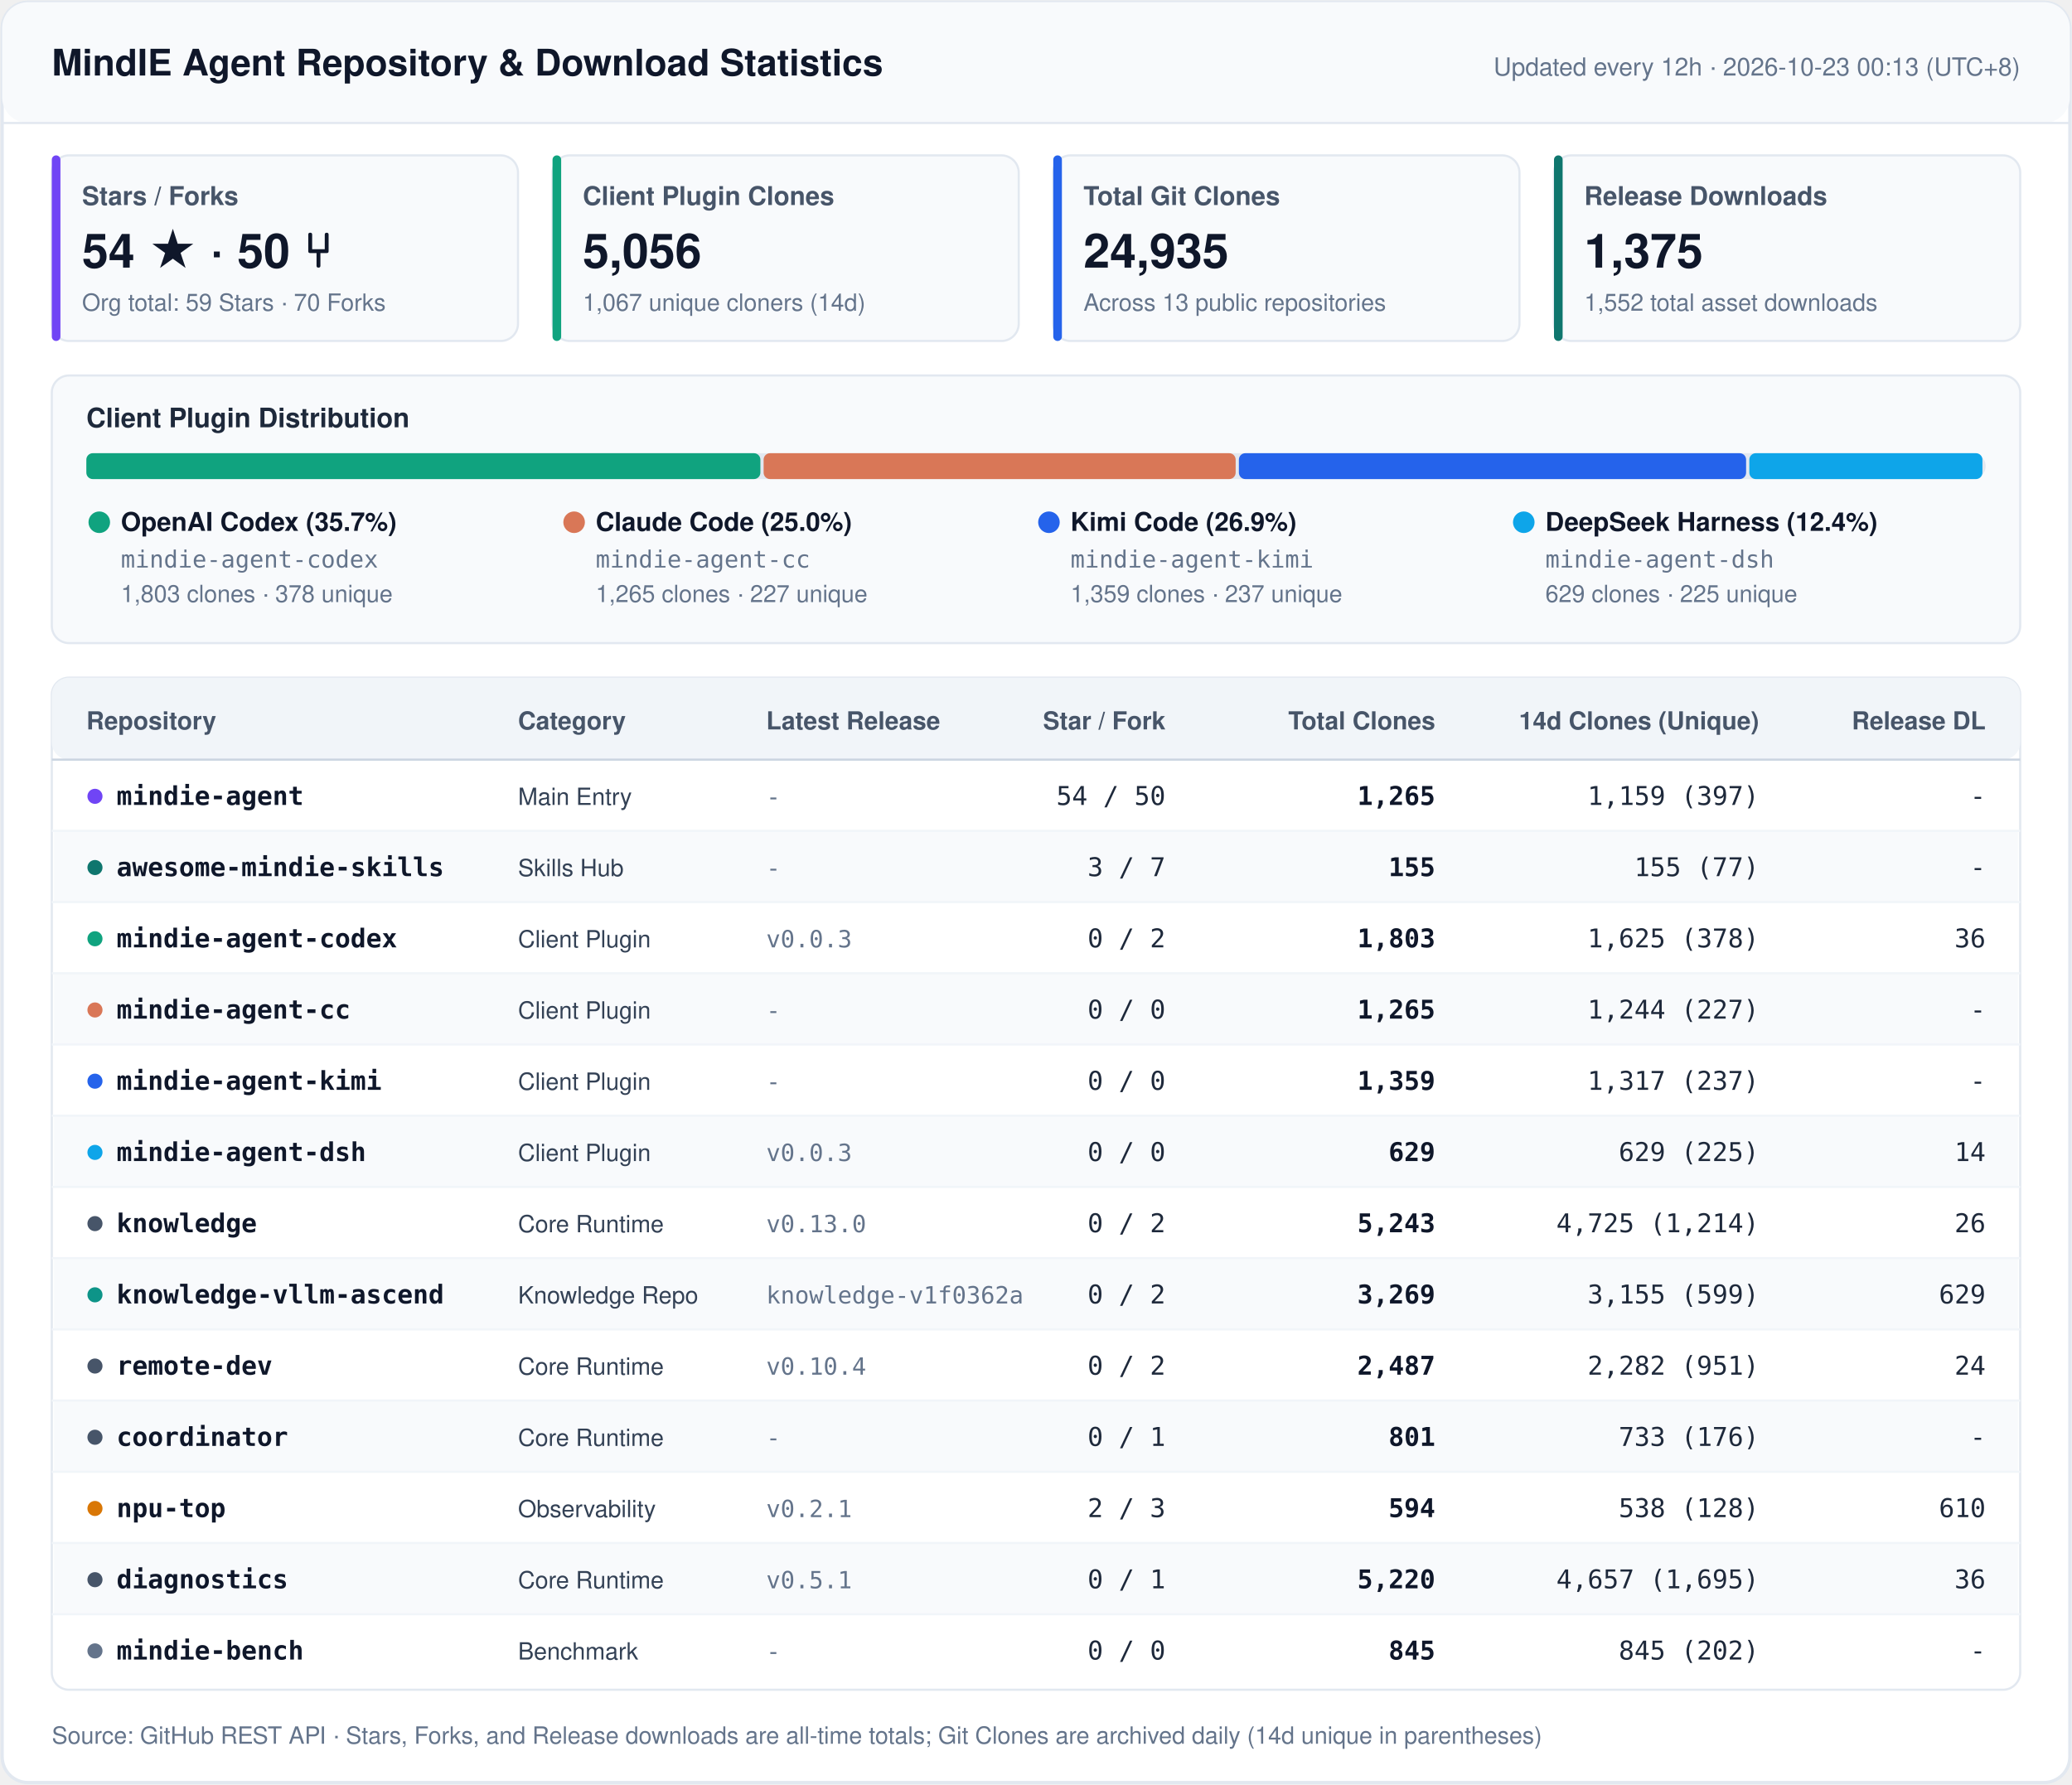
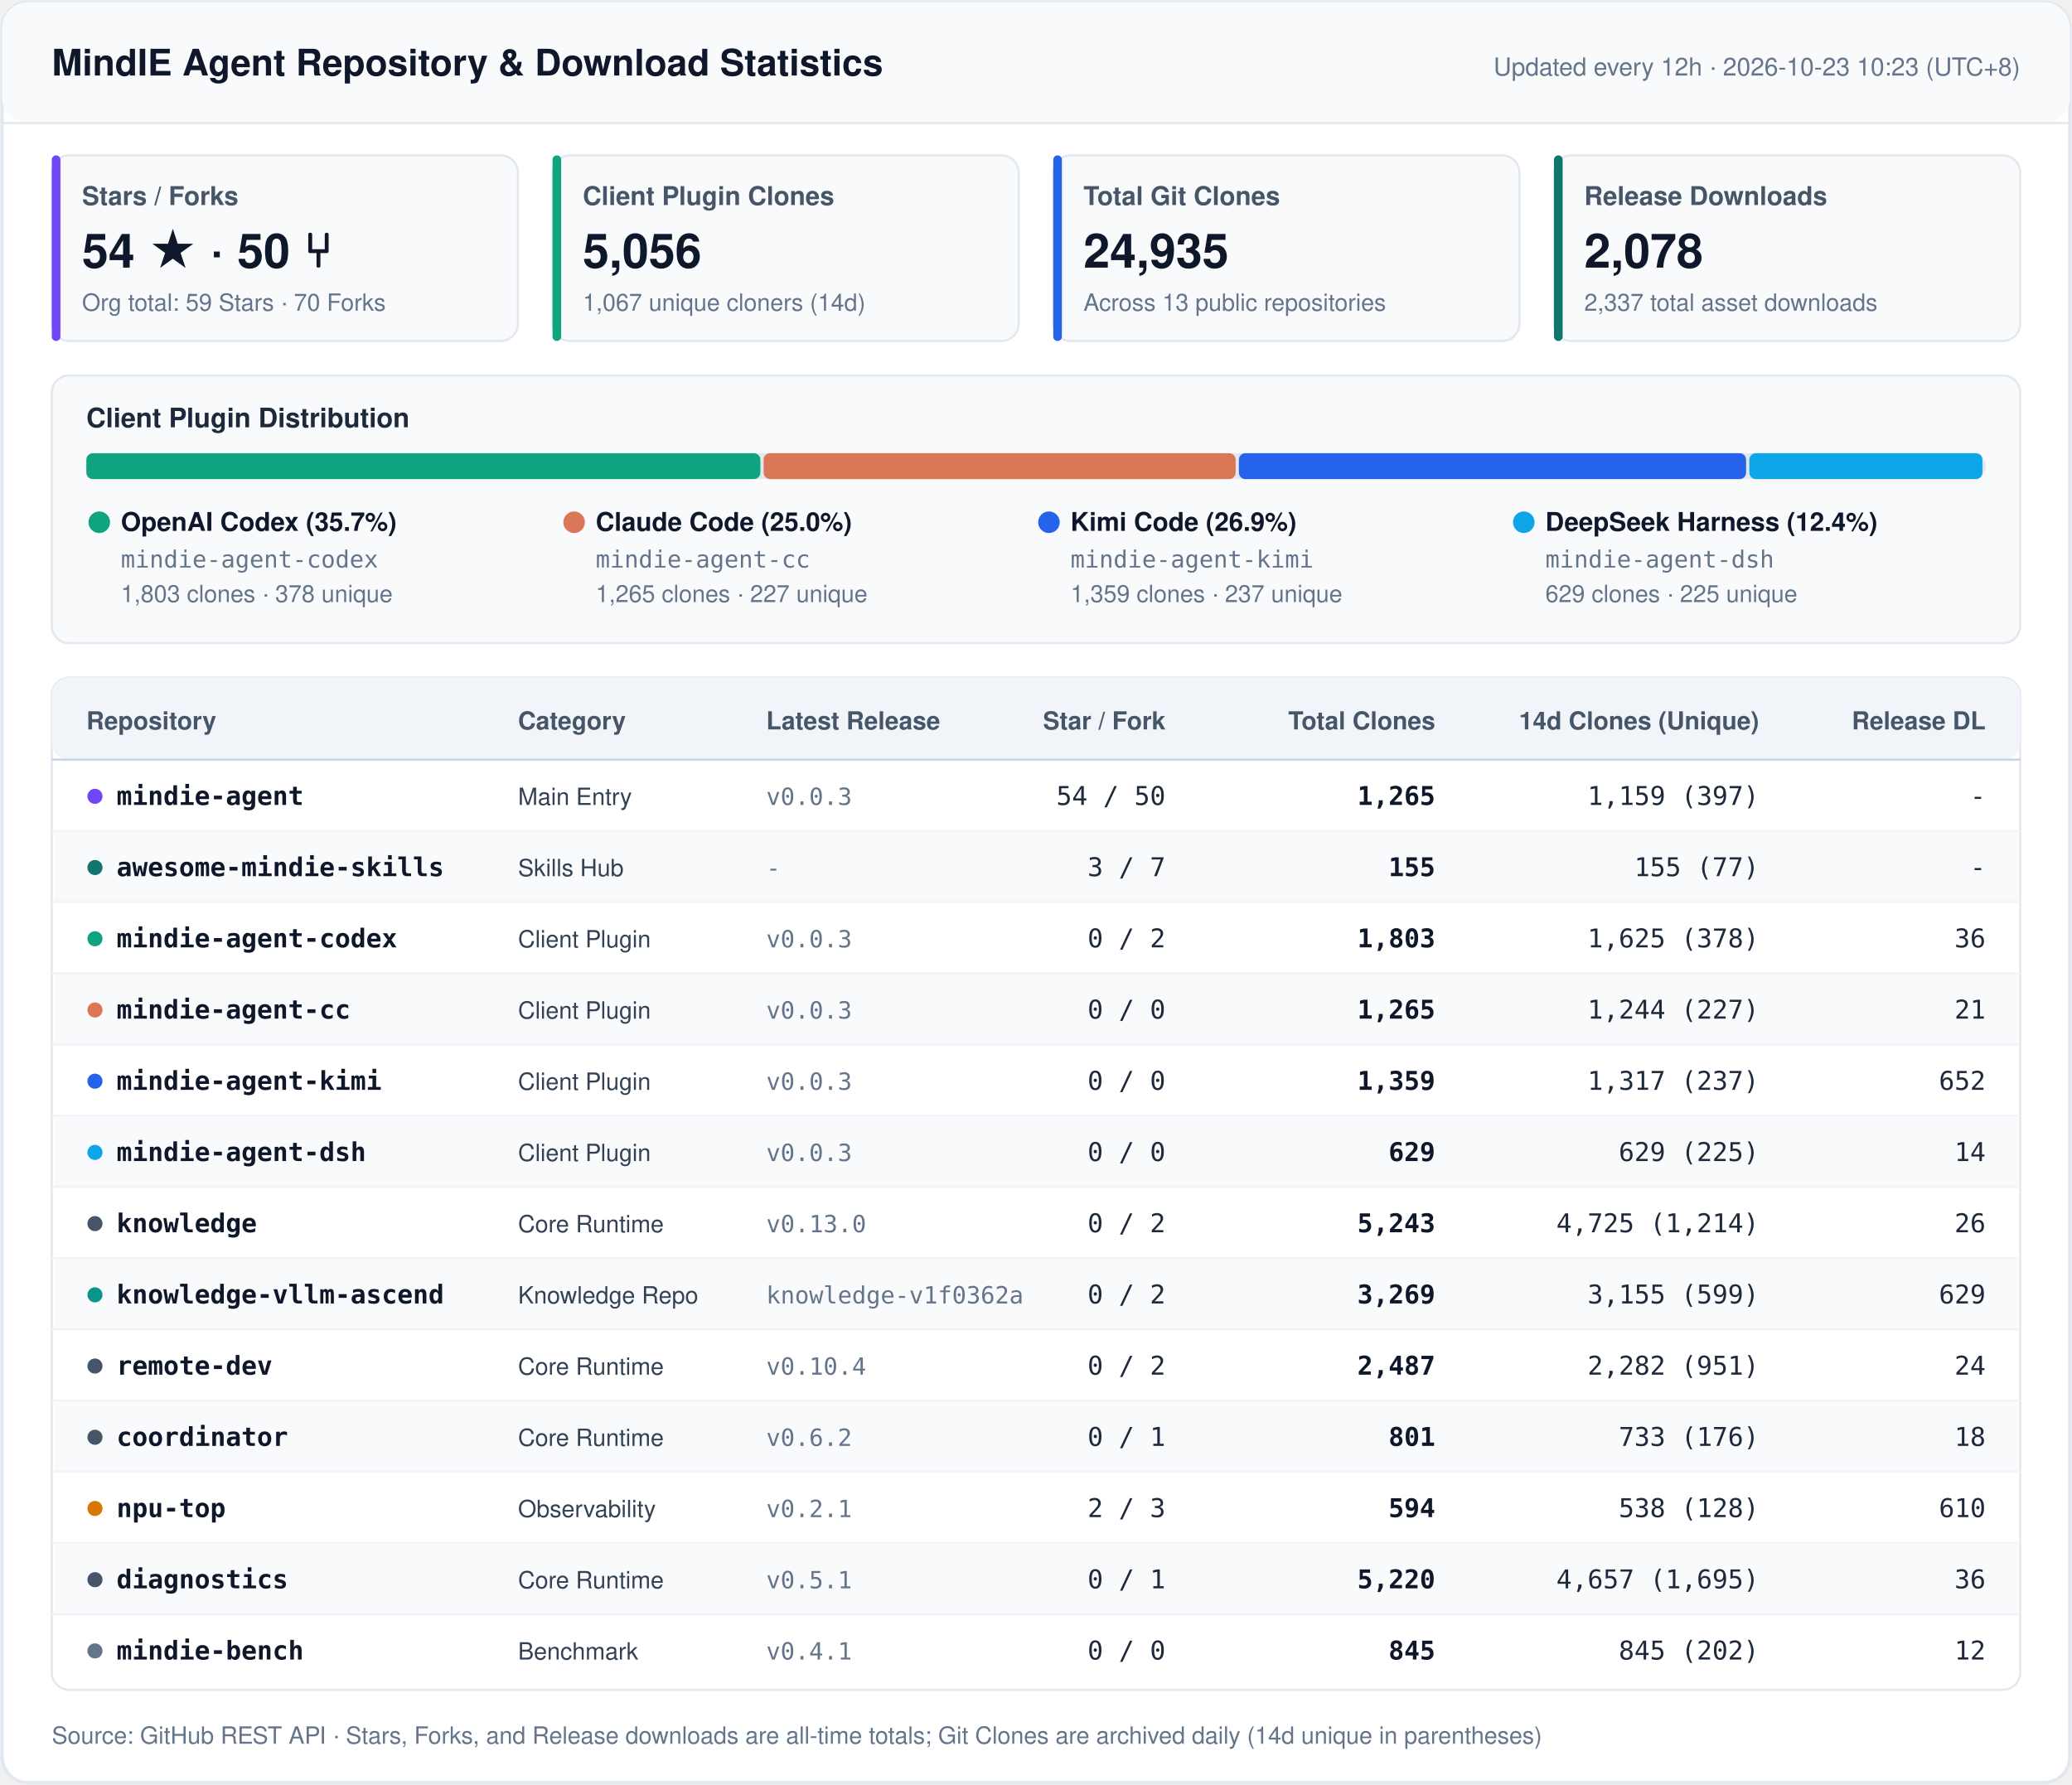
<svg xmlns="http://www.w3.org/2000/svg" width="960" height="827" viewBox="0 0 960 827" fill="none">
  <style>
    .font { font-family: -apple-system, BlinkMacSystemFont, 'Segoe UI', 'PingFang SC', 'Hiragino Sans GB', 'Microsoft YaHei', Helvetica, Arial, sans-serif; }
    .mono { font-family: ui-monospace, SFMono-Regular, 'SF Mono', Menlo, Consolas, monospace; }
    .title { font-size: 17px; font-weight: 700; fill: #0F172A; }
    .sync { font-size: 11.5px; font-weight: 500; fill: #64748B; }
    .kpi-label { font-size: 12px; font-weight: 600; fill: #475569; }
    .kpi-val { font-size: 22px; font-weight: 700; fill: #0F172A; }
    .kpi-sub { font-size: 11px; font-weight: 400; fill: #64748B; }
    .sec-title { font-size: 12.5px; font-weight: 700; fill: #1E293B; }
    .th { font-size: 11.5px; font-weight: 700; fill: #475569; }
    .td-repo { font-size: 12px; font-weight: 600; fill: #0F172A; }
    .td-cat { font-size: 11px; font-weight: 500; fill: #334155; }
    .td-num { font-size: 12px; font-weight: 500; fill: #1E293B; }
    .td-bold { font-size: 12px; font-weight: 600; fill: #0F172A; }
    .td-sub { font-size: 11px; font-weight: 400; fill: #64748B; }
    .footer { font-size: 11px; fill: #64748B; }
  </style>
  <rect x="1" y="1" width="958" height="825" rx="12" fill="#FFFFFF" stroke="#E2E8F0" stroke-width="1.5" />
  <rect x="1" y="1" width="958" height="56" rx="12" fill="#F8FAFC" />
  <line x1="1" y1="57" x2="959" y2="57" stroke="#E2E8F0" stroke-width="1" />
  <text x="24" y="35" class="font title">MindIE Agent Repository &amp; Download Statistics</text>
-   <text x="936" y="35" text-anchor="end" class="font sync">Updated every 12h · 2026-10-23 00:13 (UTC+8)</text>
+   <text x="936" y="35" text-anchor="end" class="font sync">Updated every 12h · 2026-10-23 10:23 (UTC+8)</text>
  <rect x="24" y="72" width="216" height="86" rx="8" fill="#F8FAFC" stroke="#E2E8F0" stroke-width="1" />
  <rect x="24" y="72" width="4" height="86" rx="2" fill="#7045F5" />
  <text x="38" y="95" class="font kpi-label">Stars / Forks</text>
  <text x="38" y="124" class="font kpi-val">54 ★  ·  50 ⑂</text>
  <text x="38" y="144" class="font kpi-sub">Org total: 59 Stars · 70 Forks</text>
  <rect x="256" y="72" width="216" height="86" rx="8" fill="#F8FAFC" stroke="#E2E8F0" stroke-width="1" />
  <rect x="256" y="72" width="4" height="86" rx="2" fill="#10A37F" />
  <text x="270" y="95" class="font kpi-label">Client Plugin Clones</text>
  <text x="270" y="124" class="font kpi-val">5,056</text>
  <text x="270" y="144" class="font kpi-sub">1,067 unique cloners (14d)</text>
  <rect x="488" y="72" width="216" height="86" rx="8" fill="#F8FAFC" stroke="#E2E8F0" stroke-width="1" />
  <rect x="488" y="72" width="4" height="86" rx="2" fill="#2563EB" />
  <text x="502" y="95" class="font kpi-label">Total Git Clones</text>
  <text x="502" y="124" class="font kpi-val">24,935</text>
  <text x="502" y="144" class="font kpi-sub">Across 13 public repositories</text>
  <rect x="720" y="72" width="216" height="86" rx="8" fill="#F8FAFC" stroke="#E2E8F0" stroke-width="1" />
  <rect x="720" y="72" width="4" height="86" rx="2" fill="#0F766E" />
  <text x="734" y="95" class="font kpi-label">Release Downloads</text>
-   <text x="734" y="124" class="font kpi-val">1,375</text>
-   <text x="734" y="144" class="font kpi-sub">1,552 total asset downloads</text>
+   <text x="734" y="124" class="font kpi-val">2,078</text>
+   <text x="734" y="144" class="font kpi-sub">2,337 total asset downloads</text>
  <rect x="24" y="174" width="912" height="124" rx="8" fill="#F8FAFC" stroke="#E2E8F0" stroke-width="1" />
  <text x="40" y="198" class="font sec-title">Client Plugin Distribution</text>
  <rect x="40" y="210" width="880" height="12" rx="6" fill="#E2E8F0" />
  <rect x="40.0" y="210" width="312.3" height="12" rx="3" fill="#10A37F" />
  <rect x="353.8" y="210" width="218.7" height="12" rx="3" fill="#D97757" />
  <rect x="574.0" y="210" width="235.0" height="12" rx="3" fill="#2563EB" />
  <rect x="810.5" y="210" width="108.0" height="12" rx="3" fill="#0EA5E9" />
  <circle cx="46" cy="242" r="5" fill="#10A37F" />
  <text x="56" y="246" class="font td-repo">OpenAI Codex (35.7%)</text>
  <text x="56" y="263" class="mono td-sub">mindie-agent-codex</text>
  <text x="56" y="279" class="font td-sub">1,803 clones · 378 unique</text>
  <circle cx="266" cy="242" r="5" fill="#D97757" />
  <text x="276" y="246" class="font td-repo">Claude Code (25.0%)</text>
  <text x="276" y="263" class="mono td-sub">mindie-agent-cc</text>
  <text x="276" y="279" class="font td-sub">1,265 clones · 227 unique</text>
  <circle cx="486" cy="242" r="5" fill="#2563EB" />
  <text x="496" y="246" class="font td-repo">Kimi Code (26.9%)</text>
  <text x="496" y="263" class="mono td-sub">mindie-agent-kimi</text>
  <text x="496" y="279" class="font td-sub">1,359 clones · 237 unique</text>
  <circle cx="706" cy="242" r="5" fill="#0EA5E9" />
  <text x="716" y="246" class="font td-repo">DeepSeek Harness (12.4%)</text>
  <text x="716" y="263" class="mono td-sub">mindie-agent-dsh</text>
  <text x="716" y="279" class="font td-sub">629 clones · 225 unique</text>
  <rect x="24" y="314" width="912" height="469" rx="8" fill="#FFFFFF" stroke="#E2E8F0" stroke-width="1" />
  <rect x="24" y="314" width="912" height="38" rx="8" fill="#F1F5F9" />
  <line x1="24" y1="352" x2="936" y2="352" stroke="#CBD5E1" stroke-width="1" />
  <text x="40" y="338" text-anchor="start" class="font th">Repository</text>
  <text x="240" y="338" text-anchor="start" class="font th">Category</text>
  <text x="355" y="338" text-anchor="start" class="font th">Latest Release</text>
  <text x="540" y="338" text-anchor="end" class="font th">Star / Fork</text>
  <text x="665" y="338" text-anchor="end" class="font th">Total Clones</text>
  <text x="815" y="338" text-anchor="end" class="font th">14d Clones (Unique)</text>
  <text x="920" y="338" text-anchor="end" class="font th">Release DL</text>
  <circle cx="44" cy="369" r="3.5" fill="#7045F5" />
  <text x="54" y="373" class="mono td-repo">mindie-agent</text>
  <text x="240" y="373" class="font td-cat">Main Entry</text>
-   <text x="355" y="373" class="mono td-sub">-</text>
+   <text x="355" y="373" class="mono td-sub">v0.0.3</text>
  <text x="540" y="373" text-anchor="end" class="mono td-num">54 / 50</text>
  <text x="665" y="373" text-anchor="end" class="mono td-bold">1,265</text>
  <text x="815" y="373" text-anchor="end" class="mono td-num">1,159 (397)</text>
  <text x="920" y="373" text-anchor="end" class="mono td-num">-</text>
  <rect x="25" y="385" width="910" height="33" fill="#F8FAFC" />
  <line x1="24" y1="385" x2="936" y2="385" stroke="#F1F5F9" stroke-width="1" />
  <circle cx="44" cy="402" r="3.5" fill="#0F766E" />
  <text x="54" y="406" class="mono td-repo">awesome-mindie-skills</text>
  <text x="240" y="406" class="font td-cat">Skills Hub</text>
  <text x="355" y="406" class="mono td-sub">-</text>
  <text x="540" y="406" text-anchor="end" class="mono td-num">3 / 7</text>
  <text x="665" y="406" text-anchor="end" class="mono td-bold">155</text>
  <text x="815" y="406" text-anchor="end" class="mono td-num">155 (77)</text>
  <text x="920" y="406" text-anchor="end" class="mono td-num">-</text>
  <line x1="24" y1="418" x2="936" y2="418" stroke="#F1F5F9" stroke-width="1" />
  <circle cx="44" cy="435" r="3.5" fill="#10A37F" />
  <text x="54" y="439" class="mono td-repo">mindie-agent-codex</text>
  <text x="240" y="439" class="font td-cat">Client Plugin</text>
  <text x="355" y="439" class="mono td-sub">v0.0.3</text>
  <text x="540" y="439" text-anchor="end" class="mono td-num">0 / 2</text>
  <text x="665" y="439" text-anchor="end" class="mono td-bold">1,803</text>
  <text x="815" y="439" text-anchor="end" class="mono td-num">1,625 (378)</text>
  <text x="920" y="439" text-anchor="end" class="mono td-num">36</text>
  <rect x="25" y="451" width="910" height="33" fill="#F8FAFC" />
  <line x1="24" y1="451" x2="936" y2="451" stroke="#F1F5F9" stroke-width="1" />
  <circle cx="44" cy="468" r="3.5" fill="#D97757" />
  <text x="54" y="472" class="mono td-repo">mindie-agent-cc</text>
  <text x="240" y="472" class="font td-cat">Client Plugin</text>
-   <text x="355" y="472" class="mono td-sub">-</text>
+   <text x="355" y="472" class="mono td-sub">v0.0.3</text>
  <text x="540" y="472" text-anchor="end" class="mono td-num">0 / 0</text>
  <text x="665" y="472" text-anchor="end" class="mono td-bold">1,265</text>
  <text x="815" y="472" text-anchor="end" class="mono td-num">1,244 (227)</text>
-   <text x="920" y="472" text-anchor="end" class="mono td-num">-</text>
+   <text x="920" y="472" text-anchor="end" class="mono td-num">21</text>
  <line x1="24" y1="484" x2="936" y2="484" stroke="#F1F5F9" stroke-width="1" />
  <circle cx="44" cy="501" r="3.5" fill="#2563EB" />
  <text x="54" y="505" class="mono td-repo">mindie-agent-kimi</text>
  <text x="240" y="505" class="font td-cat">Client Plugin</text>
-   <text x="355" y="505" class="mono td-sub">-</text>
+   <text x="355" y="505" class="mono td-sub">v0.0.3</text>
  <text x="540" y="505" text-anchor="end" class="mono td-num">0 / 0</text>
  <text x="665" y="505" text-anchor="end" class="mono td-bold">1,359</text>
  <text x="815" y="505" text-anchor="end" class="mono td-num">1,317 (237)</text>
-   <text x="920" y="505" text-anchor="end" class="mono td-num">-</text>
+   <text x="920" y="505" text-anchor="end" class="mono td-num">652</text>
  <rect x="25" y="517" width="910" height="33" fill="#F8FAFC" />
  <line x1="24" y1="517" x2="936" y2="517" stroke="#F1F5F9" stroke-width="1" />
  <circle cx="44" cy="534" r="3.5" fill="#0EA5E9" />
  <text x="54" y="538" class="mono td-repo">mindie-agent-dsh</text>
  <text x="240" y="538" class="font td-cat">Client Plugin</text>
  <text x="355" y="538" class="mono td-sub">v0.0.3</text>
  <text x="540" y="538" text-anchor="end" class="mono td-num">0 / 0</text>
  <text x="665" y="538" text-anchor="end" class="mono td-bold">629</text>
  <text x="815" y="538" text-anchor="end" class="mono td-num">629 (225)</text>
  <text x="920" y="538" text-anchor="end" class="mono td-num">14</text>
  <line x1="24" y1="550" x2="936" y2="550" stroke="#F1F5F9" stroke-width="1" />
  <circle cx="44" cy="567" r="3.5" fill="#475569" />
  <text x="54" y="571" class="mono td-repo">knowledge</text>
  <text x="240" y="571" class="font td-cat">Core Runtime</text>
  <text x="355" y="571" class="mono td-sub">v0.13.0</text>
  <text x="540" y="571" text-anchor="end" class="mono td-num">0 / 2</text>
  <text x="665" y="571" text-anchor="end" class="mono td-bold">5,243</text>
  <text x="815" y="571" text-anchor="end" class="mono td-num">4,725 (1,214)</text>
  <text x="920" y="571" text-anchor="end" class="mono td-num">26</text>
  <rect x="25" y="583" width="910" height="33" fill="#F8FAFC" />
  <line x1="24" y1="583" x2="936" y2="583" stroke="#F1F5F9" stroke-width="1" />
  <circle cx="44" cy="600" r="3.5" fill="#0D9488" />
  <text x="54" y="604" class="mono td-repo">knowledge-vllm-ascend</text>
  <text x="240" y="604" class="font td-cat">Knowledge Repo</text>
  <text x="355" y="604" class="mono td-sub">knowledge-v1f0362a</text>
  <text x="540" y="604" text-anchor="end" class="mono td-num">0 / 2</text>
  <text x="665" y="604" text-anchor="end" class="mono td-bold">3,269</text>
  <text x="815" y="604" text-anchor="end" class="mono td-num">3,155 (599)</text>
  <text x="920" y="604" text-anchor="end" class="mono td-num">629</text>
  <line x1="24" y1="616" x2="936" y2="616" stroke="#F1F5F9" stroke-width="1" />
  <circle cx="44" cy="633" r="3.5" fill="#475569" />
  <text x="54" y="637" class="mono td-repo">remote-dev</text>
  <text x="240" y="637" class="font td-cat">Core Runtime</text>
  <text x="355" y="637" class="mono td-sub">v0.10.4</text>
  <text x="540" y="637" text-anchor="end" class="mono td-num">0 / 2</text>
  <text x="665" y="637" text-anchor="end" class="mono td-bold">2,487</text>
  <text x="815" y="637" text-anchor="end" class="mono td-num">2,282 (951)</text>
  <text x="920" y="637" text-anchor="end" class="mono td-num">24</text>
  <rect x="25" y="649" width="910" height="33" fill="#F8FAFC" />
  <line x1="24" y1="649" x2="936" y2="649" stroke="#F1F5F9" stroke-width="1" />
  <circle cx="44" cy="666" r="3.5" fill="#475569" />
  <text x="54" y="670" class="mono td-repo">coordinator</text>
  <text x="240" y="670" class="font td-cat">Core Runtime</text>
-   <text x="355" y="670" class="mono td-sub">-</text>
+   <text x="355" y="670" class="mono td-sub">v0.6.2</text>
  <text x="540" y="670" text-anchor="end" class="mono td-num">0 / 1</text>
  <text x="665" y="670" text-anchor="end" class="mono td-bold">801</text>
  <text x="815" y="670" text-anchor="end" class="mono td-num">733 (176)</text>
-   <text x="920" y="670" text-anchor="end" class="mono td-num">-</text>
+   <text x="920" y="670" text-anchor="end" class="mono td-num">18</text>
  <line x1="24" y1="682" x2="936" y2="682" stroke="#F1F5F9" stroke-width="1" />
  <circle cx="44" cy="699" r="3.5" fill="#D97706" />
  <text x="54" y="703" class="mono td-repo">npu-top</text>
  <text x="240" y="703" class="font td-cat">Observability</text>
  <text x="355" y="703" class="mono td-sub">v0.2.1</text>
  <text x="540" y="703" text-anchor="end" class="mono td-num">2 / 3</text>
  <text x="665" y="703" text-anchor="end" class="mono td-bold">594</text>
  <text x="815" y="703" text-anchor="end" class="mono td-num">538 (128)</text>
  <text x="920" y="703" text-anchor="end" class="mono td-num">610</text>
  <rect x="25" y="715" width="910" height="33" fill="#F8FAFC" />
  <line x1="24" y1="715" x2="936" y2="715" stroke="#F1F5F9" stroke-width="1" />
  <circle cx="44" cy="732" r="3.5" fill="#475569" />
  <text x="54" y="736" class="mono td-repo">diagnostics</text>
  <text x="240" y="736" class="font td-cat">Core Runtime</text>
  <text x="355" y="736" class="mono td-sub">v0.5.1</text>
  <text x="540" y="736" text-anchor="end" class="mono td-num">0 / 1</text>
  <text x="665" y="736" text-anchor="end" class="mono td-bold">5,220</text>
  <text x="815" y="736" text-anchor="end" class="mono td-num">4,657 (1,695)</text>
  <text x="920" y="736" text-anchor="end" class="mono td-num">36</text>
  <line x1="24" y1="748" x2="936" y2="748" stroke="#F1F5F9" stroke-width="1" />
  <circle cx="44" cy="765" r="3.5" fill="#64748B" />
  <text x="54" y="769" class="mono td-repo">mindie-bench</text>
  <text x="240" y="769" class="font td-cat">Benchmark</text>
-   <text x="355" y="769" class="mono td-sub">-</text>
+   <text x="355" y="769" class="mono td-sub">v0.4.1</text>
  <text x="540" y="769" text-anchor="end" class="mono td-num">0 / 0</text>
  <text x="665" y="769" text-anchor="end" class="mono td-bold">845</text>
  <text x="815" y="769" text-anchor="end" class="mono td-num">845 (202)</text>
-   <text x="920" y="769" text-anchor="end" class="mono td-num">-</text>
+   <text x="920" y="769" text-anchor="end" class="mono td-num">12</text>
  <text x="24" y="808" class="font footer">Source: GitHub REST API · Stars, Forks, and Release downloads are all-time totals; Git Clones are archived daily (14d unique in parentheses)</text>
</svg>
